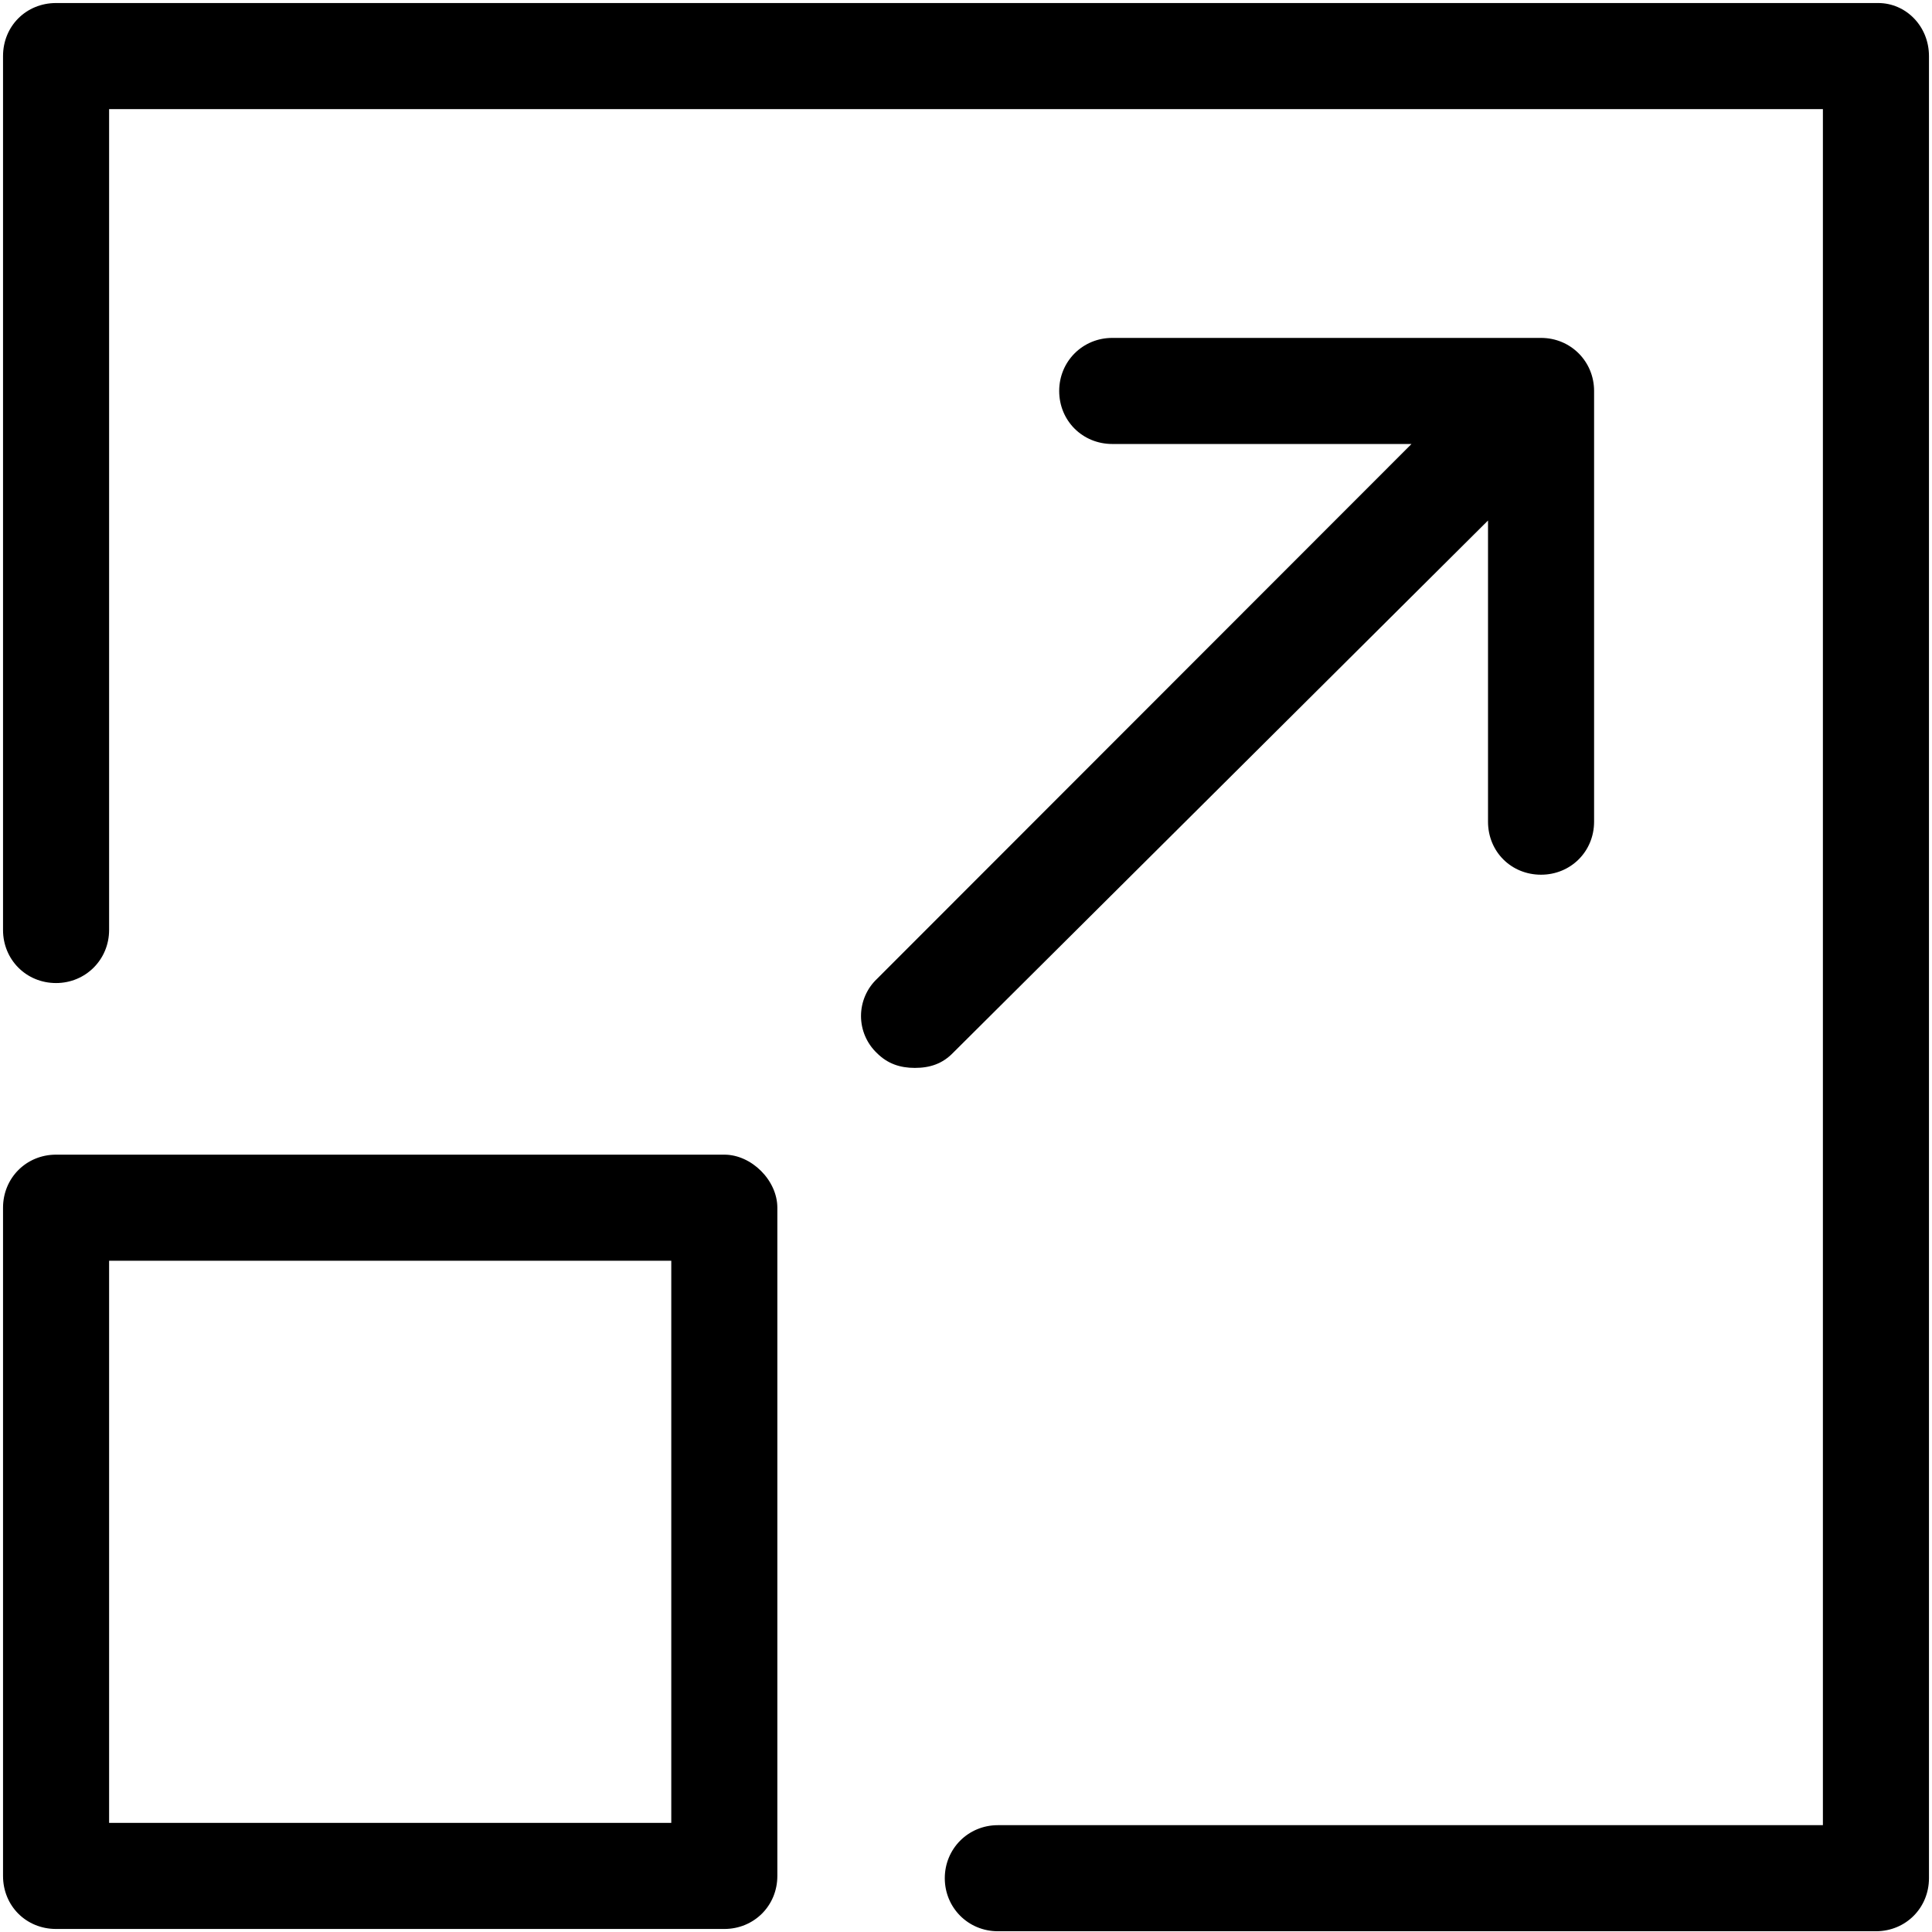
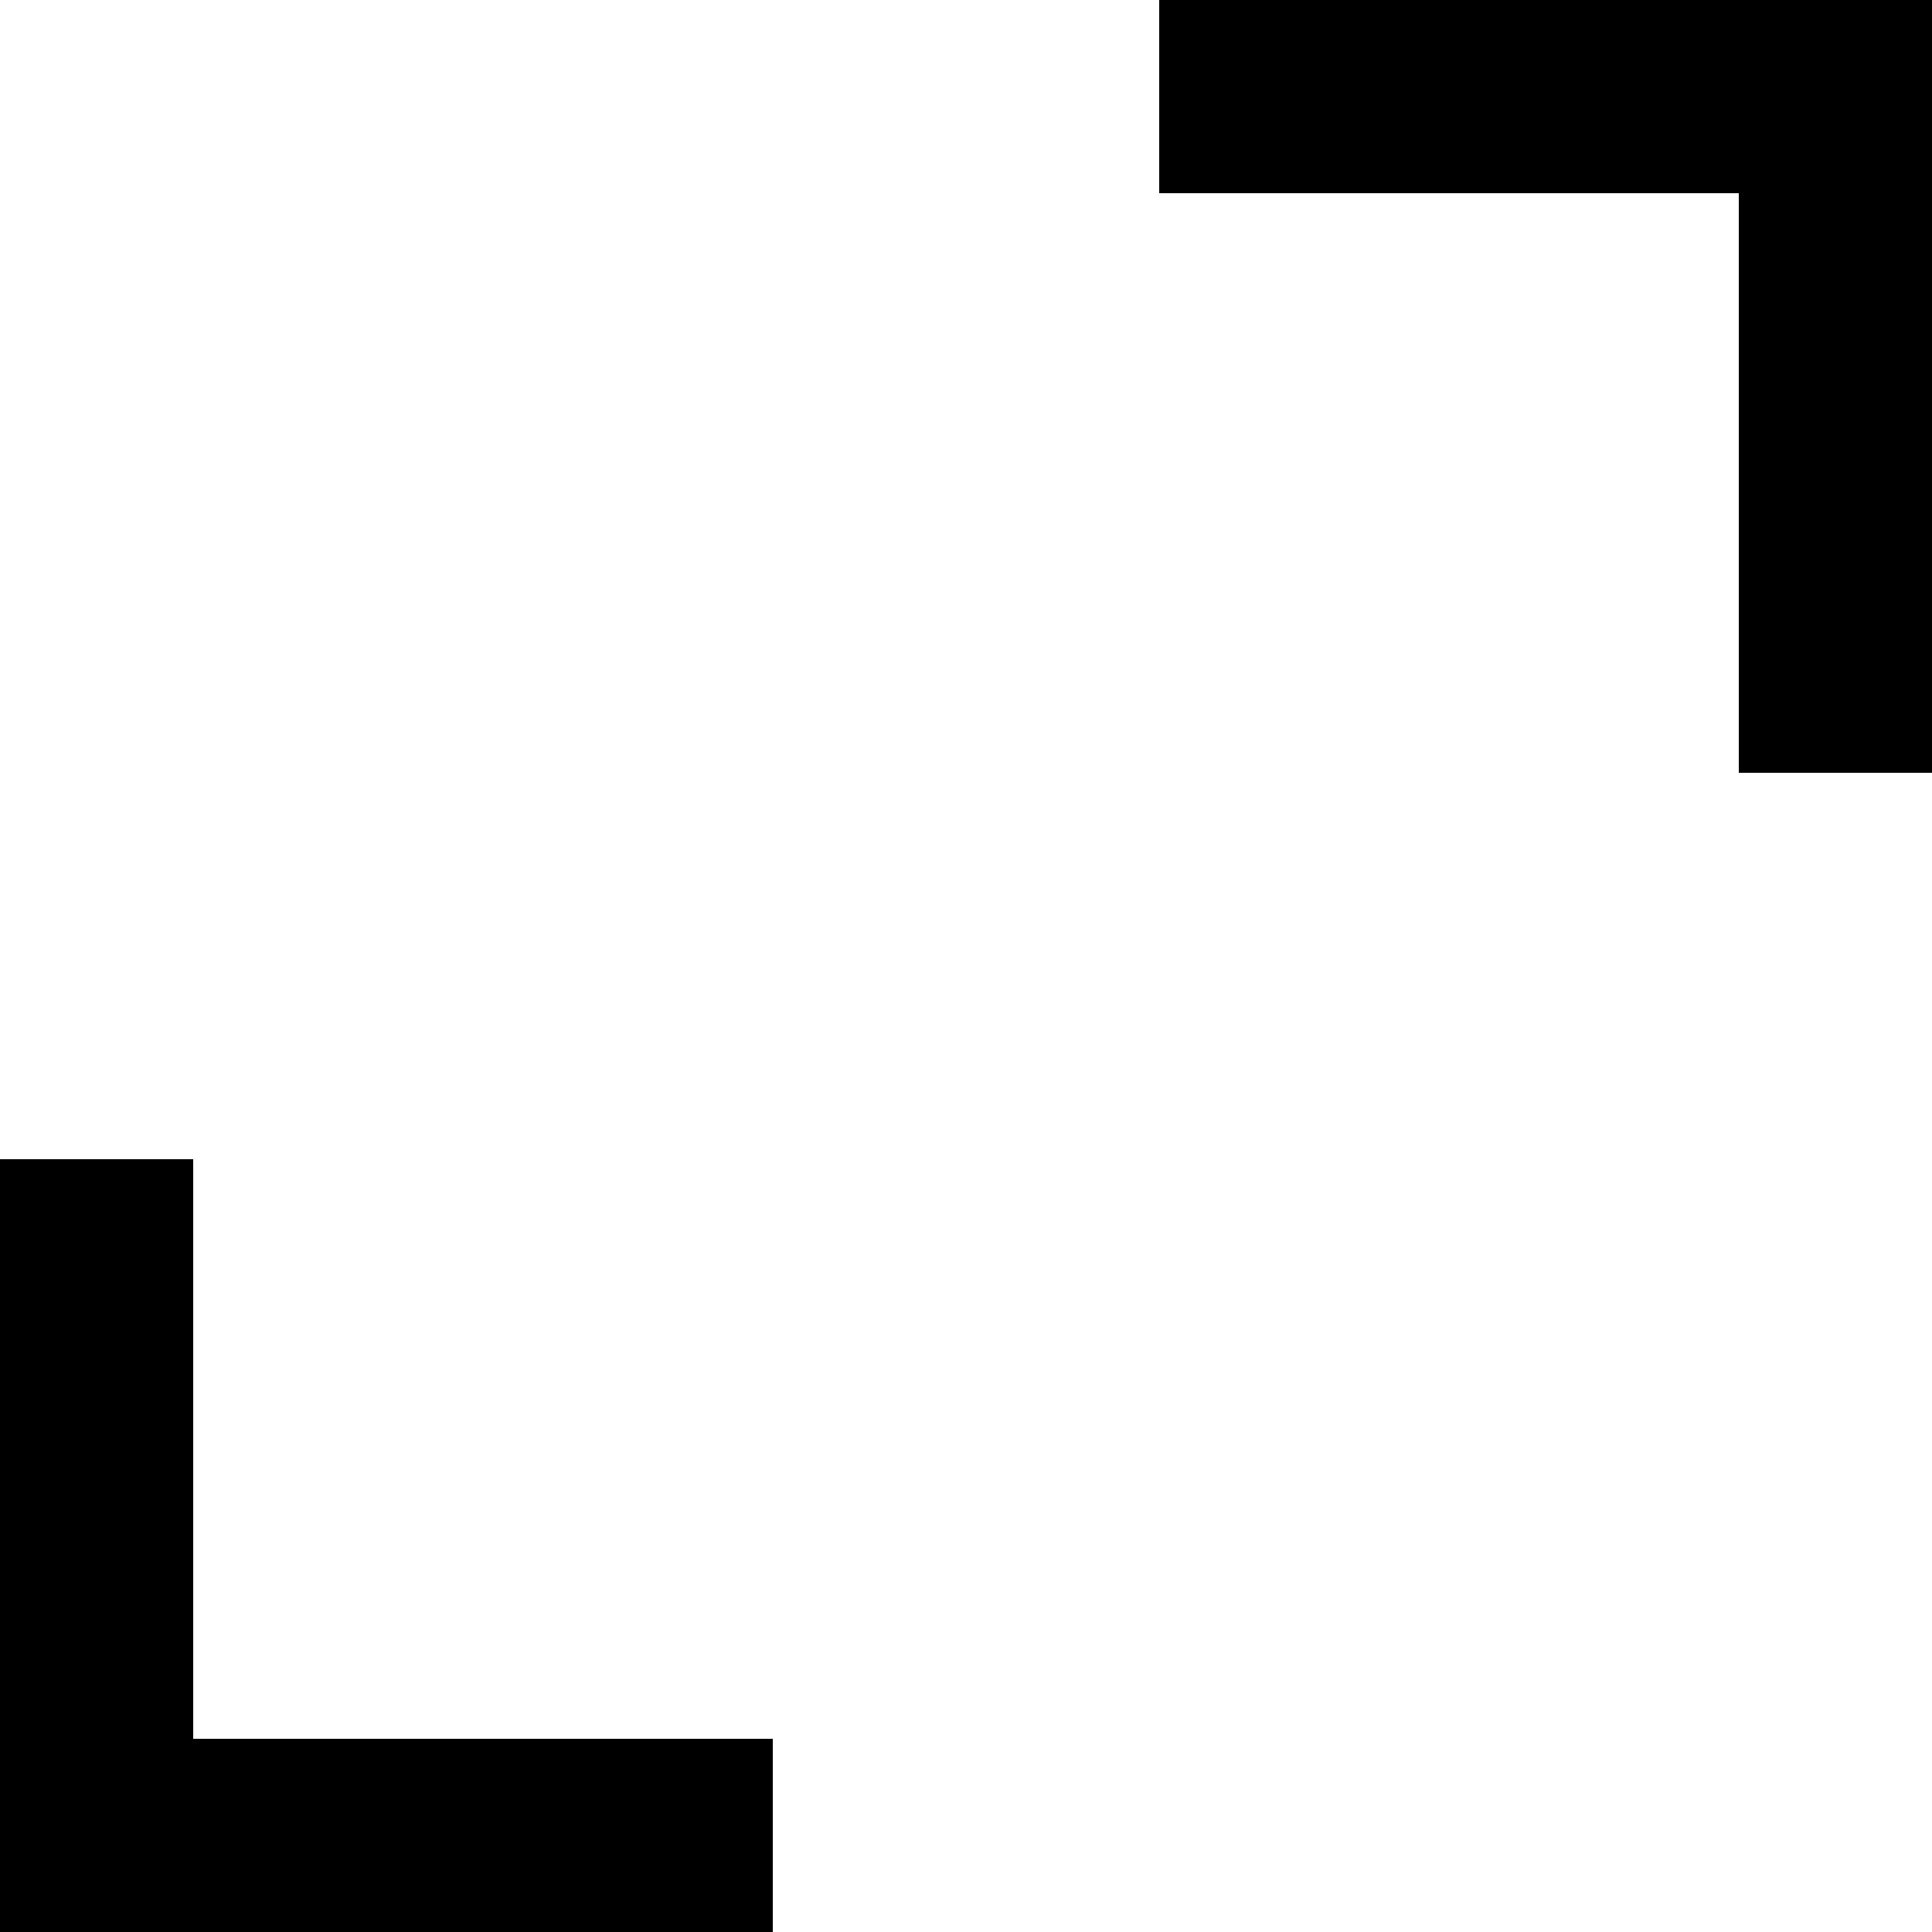
- <svg xmlns="http://www.w3.org/2000/svg" viewBox="95 25 510 510">
-   <path d="M604.2 39.8v481c0 7.8-6.1 14-14 14H358.4c-7.8 0-14-6.2-14-14s6.2-14 14-14h217.8v-453H123.8v216.7c0 7.8-6.2 14-14 14-7.9 0-14-6.2-14-14V39.8c0-7.9 6.1-14 14-14h481c7.3 0 13.4 6.1 13.4 14zm-304 304v176.4c0 7.9-6.2 14-14 14H109.8c-7.9 0-14-6.1-14-14V343.8c0-7.8 6.1-14 14-14h176.4c7.2 0 14 6.8 14 14zm-28 14H123.8v148.4h148.4zm215.6-195.4v79.5c0 7.9 6.1 14 14 14 7.8 0 14-6.1 14-14V128.2c0-7.8-6.2-14-14-14H388.6c-7.8 0-14 6.2-14 14 0 7.9 6.2 14 14 14h79L326.5 283.4a13.5 13.5 0 0 0 0 19.6c2.8 2.8 6.1 3.9 10 3.9 4 0 7.3-1.1 10.1-4z" fill="currentColor" />
+ <svg xmlns="http://www.w3.org/2000/svg" viewBox="0 0 20 20" fill="currentColor">
+   <path d="M18 0h-6v2h6v6h2V0zM2 18v-6H0v8h8v-2z" />
</svg>
